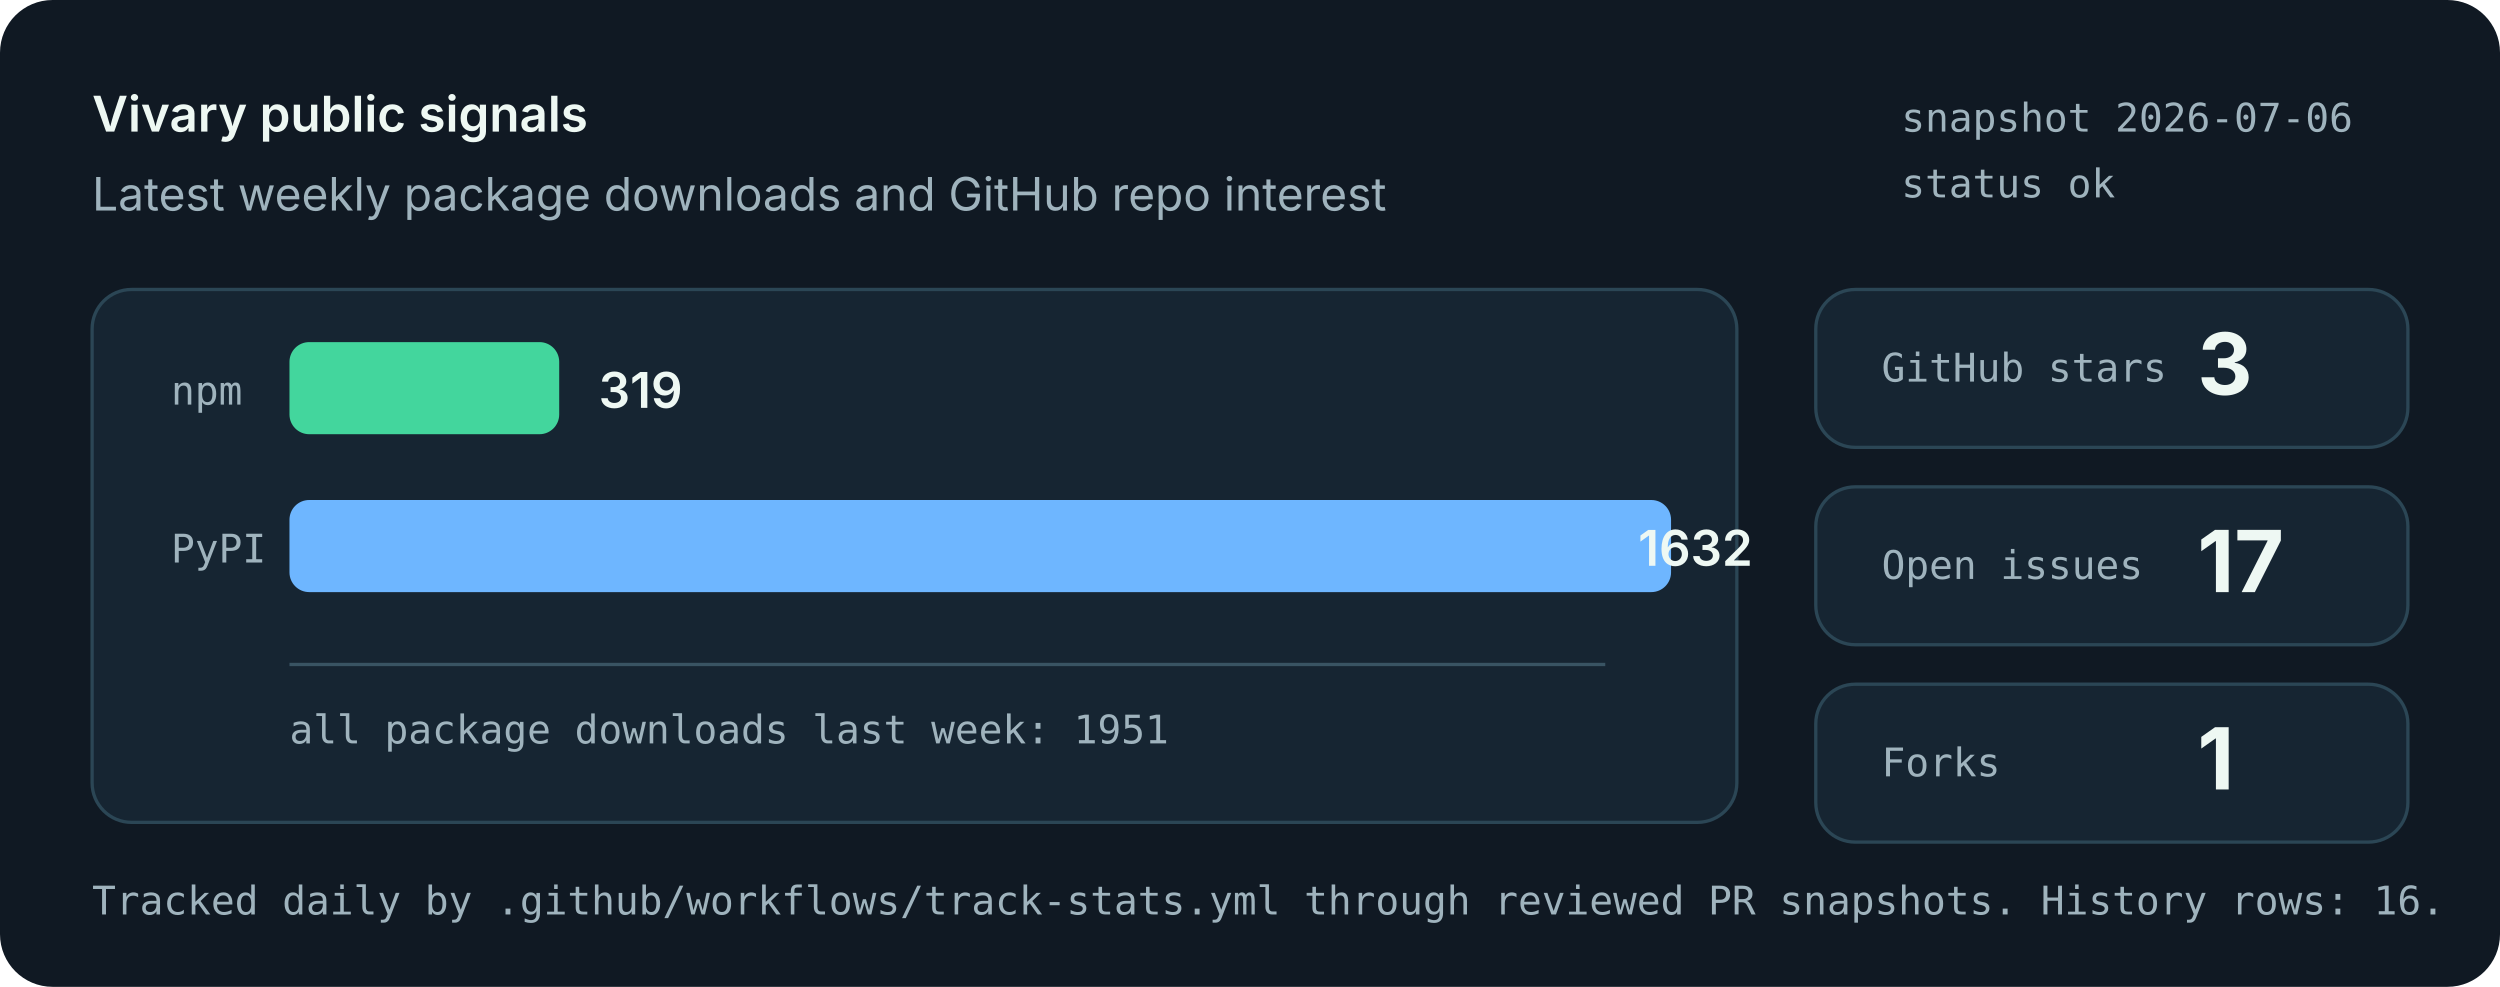
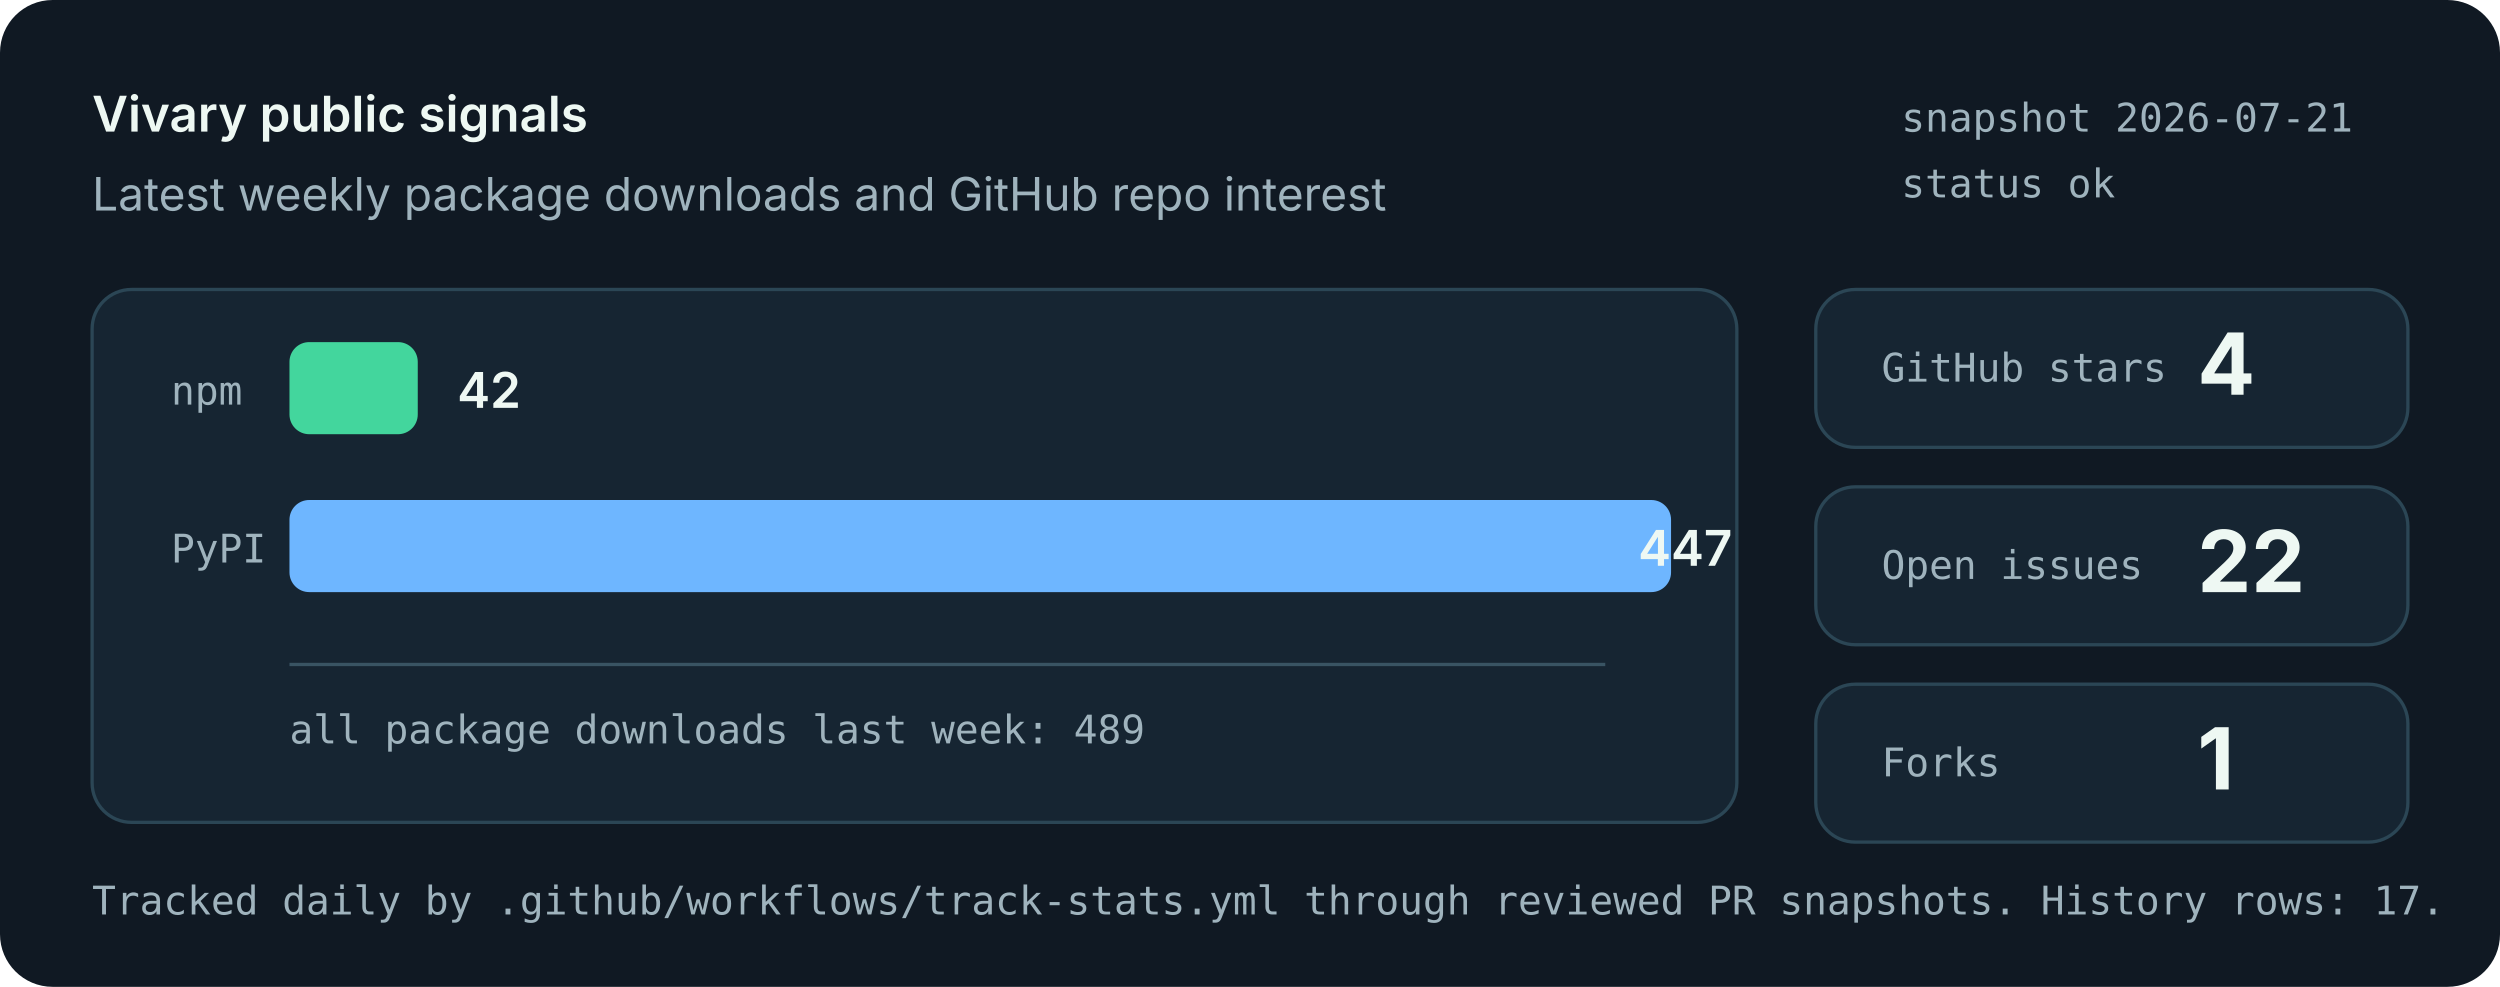
<svg xmlns="http://www.w3.org/2000/svg" role="img" aria-labelledby="title desc" viewBox="0 0 760 300">
  <style>
    .bg { fill: #101923; }
    .panel { fill: #162532; stroke: #2b4655; stroke-width: 1; }
    .muted { fill: #9fb3bd; font: 14px system-ui, -apple-system, Segoe UI, sans-serif; }
    .small { fill: #9fb3bd; font: 12px ui-monospace, SFMono-Regular, Menlo, monospace; }
    .label { fill: #eef8f3; font: 600 15px system-ui, -apple-system, Segoe UI, sans-serif; }
    .value { fill: #eef8f3; font: 700 26px system-ui, -apple-system, Segoe UI, sans-serif; }
    .bar-npm { fill: #43d69d; }
    .bar-pypi { fill: #6eb6ff; }
    .axis { stroke: #395463; stroke-width: 1; }
  </style>
  <rect class="bg" width="760" height="300" rx="16" />
  <text x="28" y="40" class="label">Vivary public signals</text>
  <text x="28" y="64" class="muted">Latest weekly package downloads and GitHub repo interest</text>
-   <text x="578" y="40" class="small">snapshot 2026-07-06</text>
+   <text x="578" y="40" class="small">snapshot 2026-07-21</text>
  <text x="578" y="60" class="small">status ok</text>
  <rect class="panel" x="28" y="88" width="500" height="162" rx="12" />
  <line class="axis" x1="88" y1="202" x2="488" y2="202" />
  <text x="52" y="123" class="small">npm</text>
-   <rect class="bar-npm" x="88" y="104" width="82" height="28" rx="6" />
-   <text x="182" y="124" class="label">319</text>
+   <rect class="bar-npm" x="88" y="104" width="39" height="28" rx="6" />
+   <text x="139" y="124" class="label">42</text>
  <text x="52" y="171" class="small">PyPI</text>
  <rect class="bar-pypi" x="88" y="152" width="420" height="28" rx="6" />
-   <text x="498" y="172" class="label">1632</text>
-   <text x="88" y="226" class="small">all package downloads last week: 1951</text>
+   <text x="498" y="172" class="label">447</text>
+   <text x="88" y="226" class="small">all package downloads last week: 489</text>
  <rect class="panel" x="552" y="88" width="180" height="48" rx="12" />
  <text x="572" y="116" class="small">GitHub stars</text>
-   <text x="668" y="120" class="value">3</text>
+   <text x="668" y="120" class="value">4</text>
  <rect class="panel" x="552" y="148" width="180" height="48" rx="12" />
  <text x="572" y="176" class="small">Open issues</text>
-   <text x="668" y="180" class="value">17</text>
+   <text x="668" y="180" class="value">22</text>
  <rect class="panel" x="552" y="208" width="180" height="48" rx="12" />
  <text x="572" y="236" class="small">Forks</text>
  <text x="668" y="240" class="value">1</text>
-   <text x="28" y="278" class="small">Tracked daily by .github/workflows/track-stats.yml through reviewed PR snapshots. History rows: 16.</text>
+   <text x="28" y="278" class="small">Tracked daily by .github/workflows/track-stats.yml through reviewed PR snapshots. History rows: 17.</text>
</svg>
